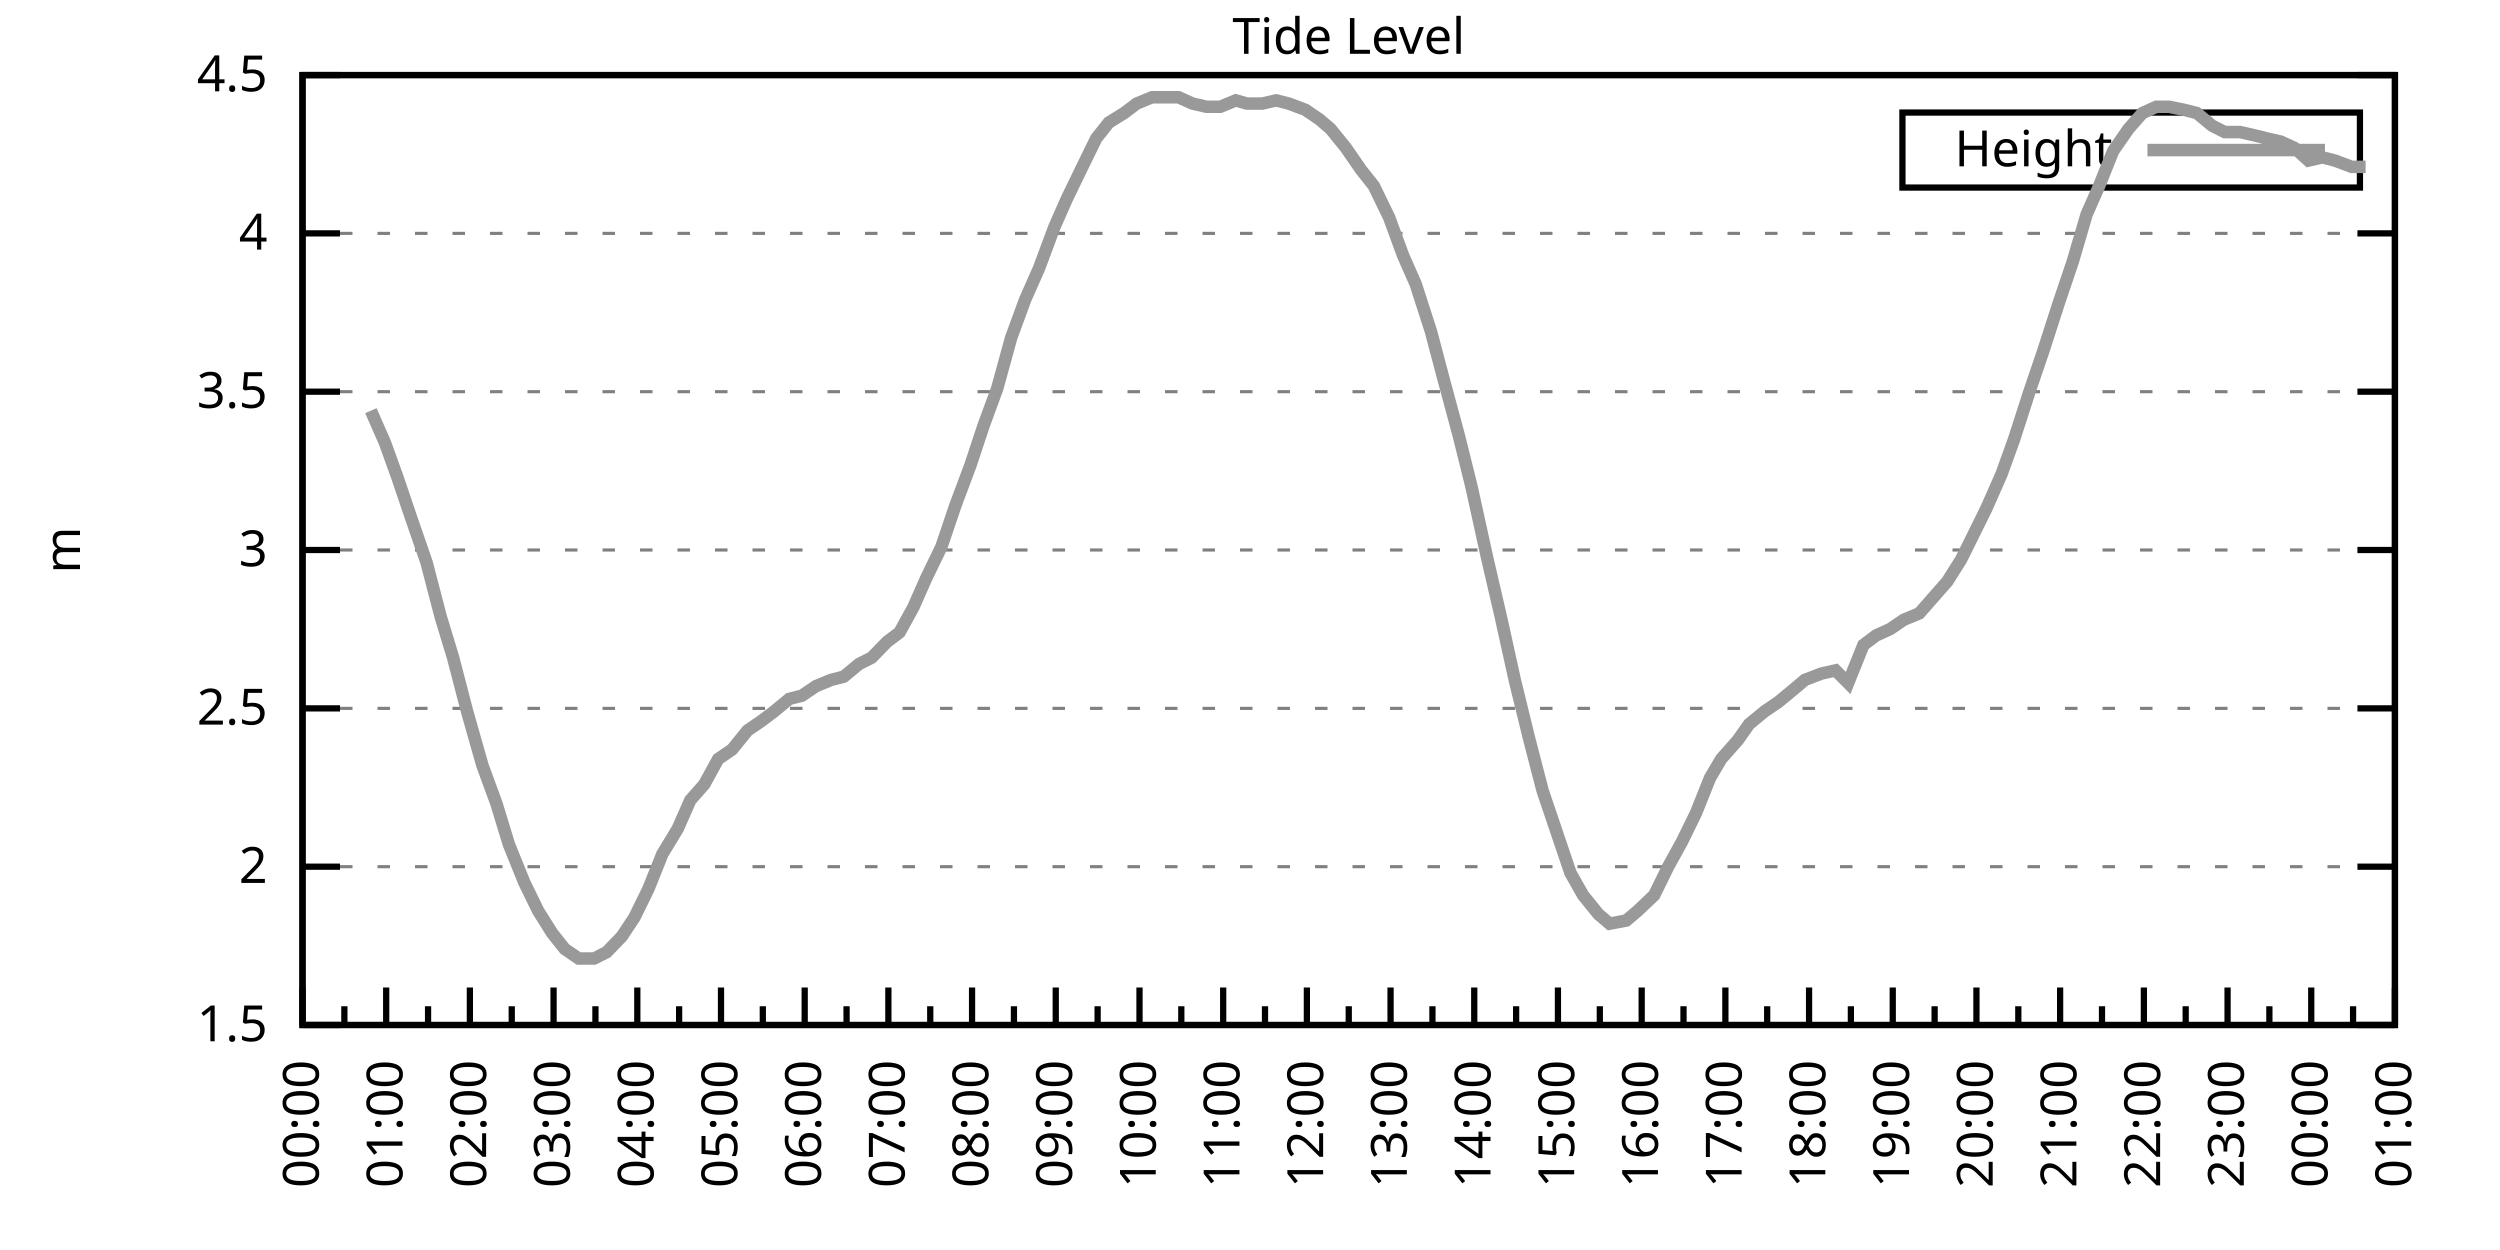
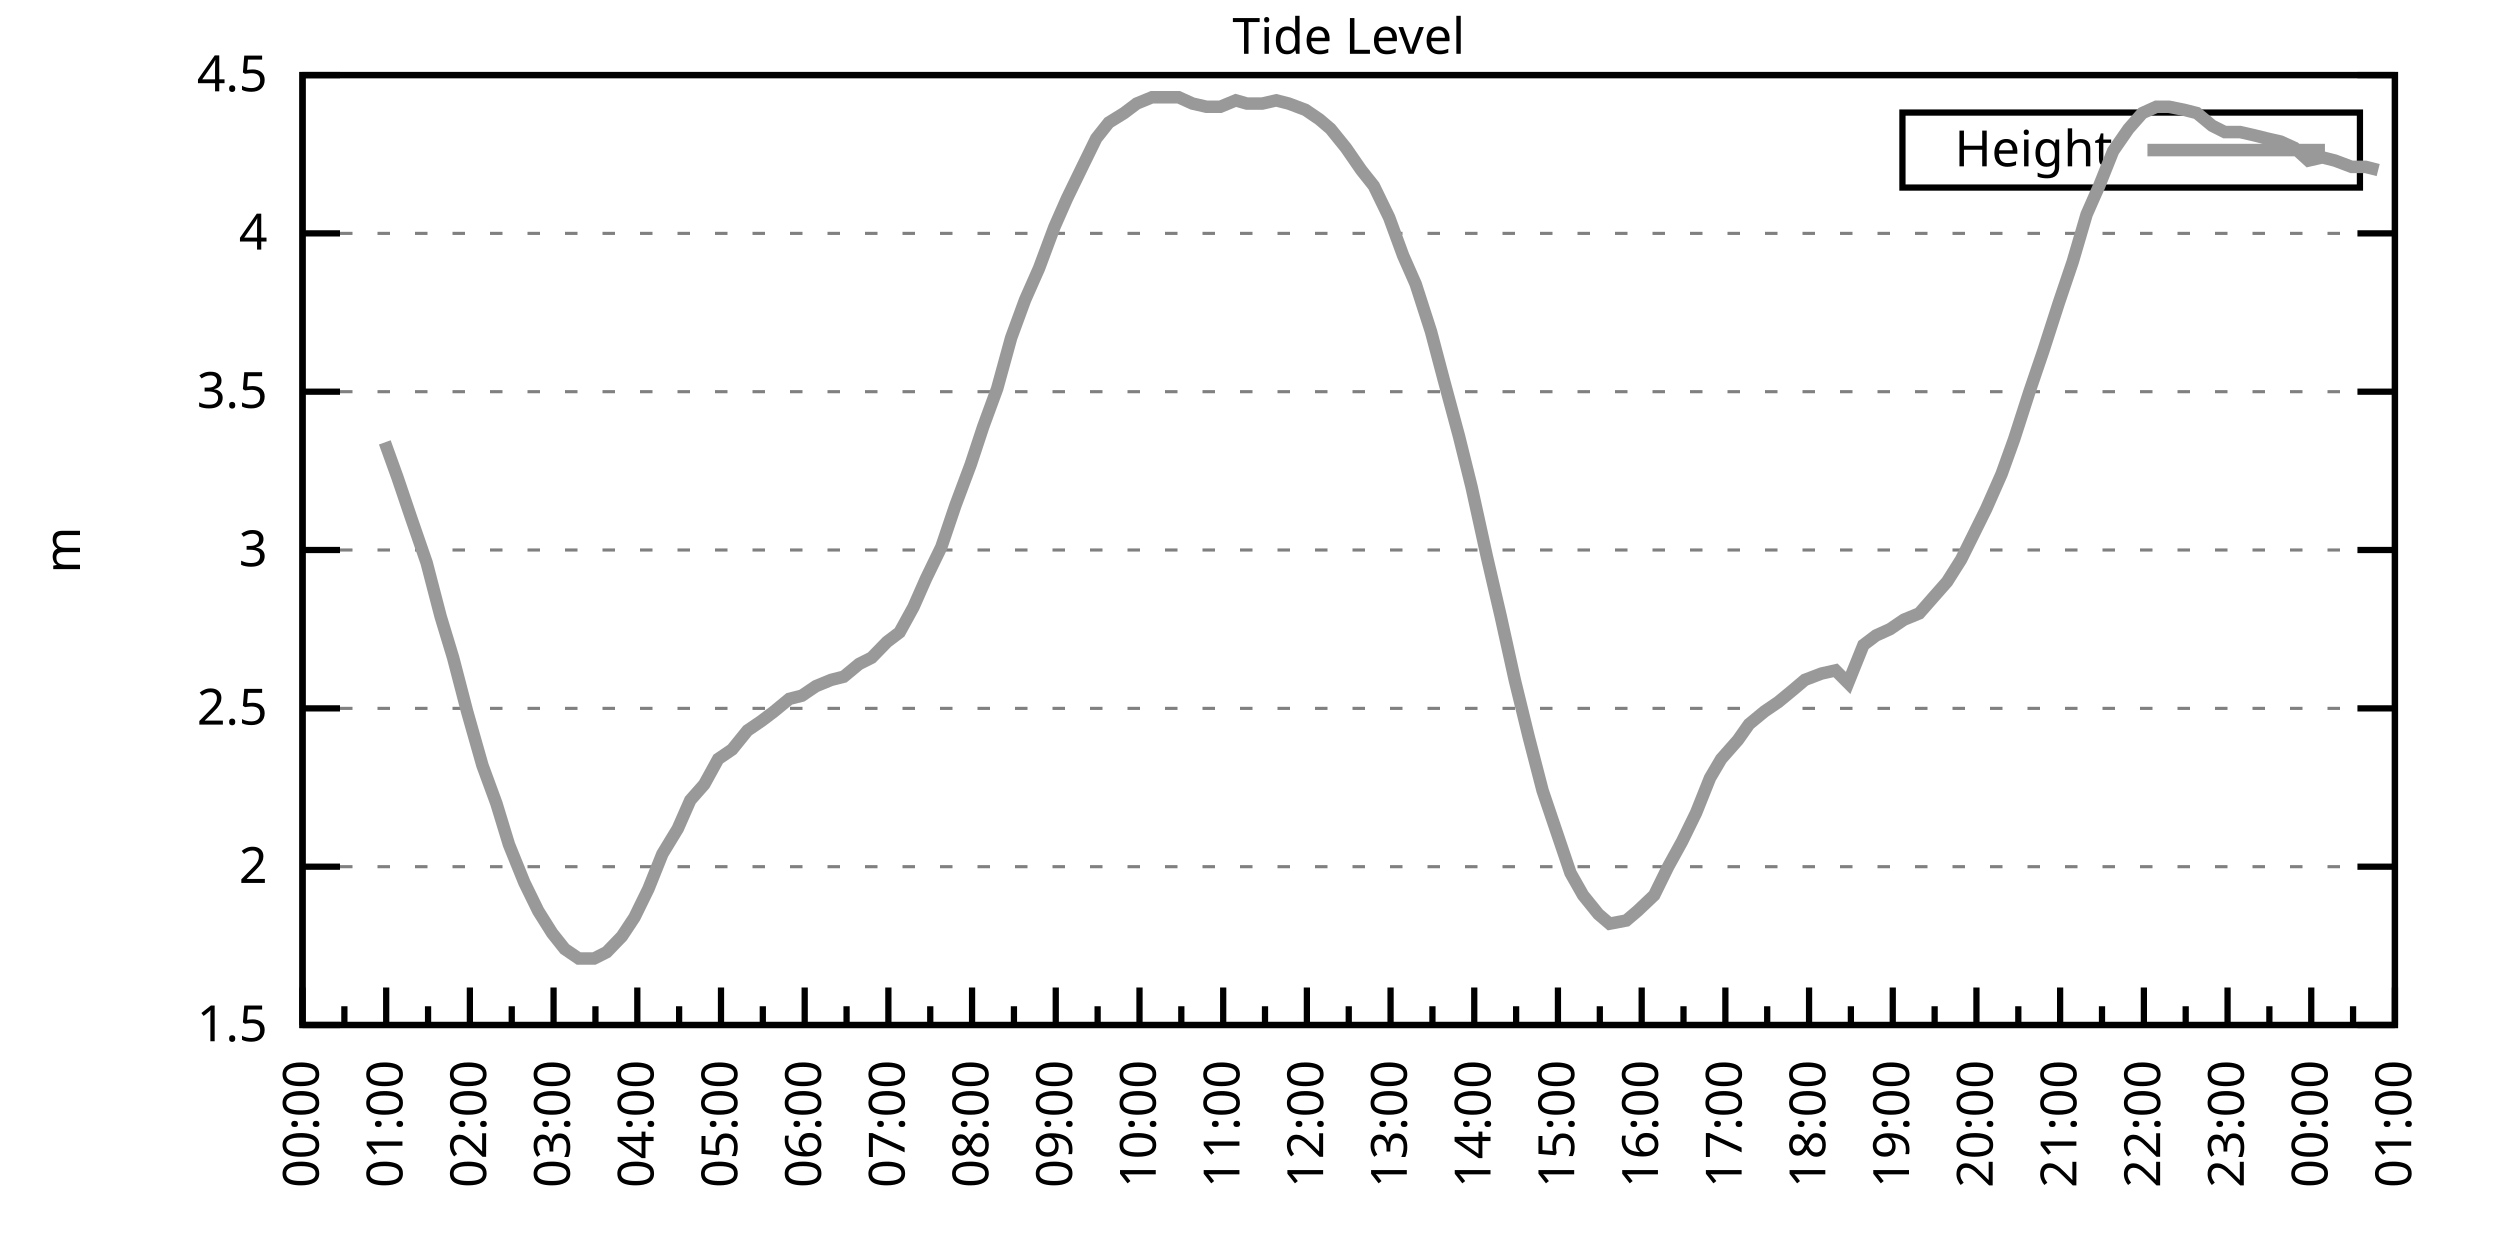
<svg xmlns="http://www.w3.org/2000/svg" xmlns:xlink="http://www.w3.org/1999/xlink" width="400" height="200" viewBox="0 0 400 200">
  <g id="gnuplot_canvas">
    <rect x="0" y="0" width="400" height="200" fill="none" />
    <defs>
      <circle id="gpDot" r="0.5" stroke-width="0.5" stroke="currentColor" />
      <path id="gpPt0" stroke-width="0.333" stroke="currentColor" d="M-1,0 h2 M0,-1 v2" />
      <path id="gpPt1" stroke-width="0.333" stroke="currentColor" d="M-1,-1 L1,1 M1,-1 L-1,1" />
      <path id="gpPt2" stroke-width="0.333" stroke="currentColor" d="M-1,0 L1,0 M0,-1 L0,1 M-1,-1 L1,1 M-1,1 L1,-1" />
      <rect id="gpPt3" stroke-width="0.333" stroke="currentColor" x="-1" y="-1" width="2" height="2" />
      <rect id="gpPt4" stroke-width="0.333" stroke="currentColor" fill="currentColor" x="-1" y="-1" width="2" height="2" />
      <circle id="gpPt5" stroke-width="0.333" stroke="currentColor" cx="0" cy="0" r="1" />
      <use xlink:href="#gpPt5" id="gpPt6" fill="currentColor" stroke="none" />
      <path id="gpPt7" stroke-width="0.333" stroke="currentColor" d="M0,-1.33 L-1.33,0.67 L1.33,0.67 z" />
      <use xlink:href="#gpPt7" id="gpPt8" fill="currentColor" stroke="none" />
      <use xlink:href="#gpPt7" id="gpPt9" stroke="currentColor" transform="rotate(180)" />
      <use xlink:href="#gpPt9" id="gpPt10" fill="currentColor" stroke="none" />
      <use xlink:href="#gpPt3" id="gpPt11" stroke="currentColor" transform="rotate(45)" />
      <use xlink:href="#gpPt11" id="gpPt12" fill="currentColor" stroke="none" />
      <path id="gpPt13" stroke-width="0.333" stroke="currentColor" d="M0,1.330 L1.265,0.411 L0.782,-1.067 L-0.782,-1.076 L-1.265,0.411 z" />
      <use xlink:href="#gpPt13" id="gpPt14" fill="currentColor" stroke="none" />
      <filter id="textbox" filterUnits="objectBoundingBox" x="0" y="0" height="1" width="1">
        <feFlood flood-color="white" flood-opacity="1" result="bgnd" />
        <feComposite in="SourceGraphic" in2="bgnd" operator="atop" />
      </filter>
      <filter id="greybox" filterUnits="objectBoundingBox" x="0" y="0" height="1" width="1">
        <feFlood flood-color="lightgrey" flood-opacity="1" result="grey" />
        <feComposite in="SourceGraphic" in2="grey" operator="atop" />
      </filter>
    </defs>
    <g fill="none" color="white" stroke="currentColor" stroke-width="1.00" stroke-linecap="butt" stroke-linejoin="miter">
</g>
    <g fill="none" color="black" stroke="currentColor" stroke-width="1.00" stroke-linecap="butt" stroke-linejoin="miter">
      <g stroke="none" shape-rendering="crispEdges">
        <polygon fill="rgb(255, 255, 255)" points="48.40,164.00 383.18,164.00 383.18,12.02 48.40,12.02 " />
      </g>
    </g>
    <g fill="none" color="black" stroke="currentColor" stroke-width="1.00" stroke-linecap="butt" stroke-linejoin="miter">
</g>
    <g fill="none" color="black" stroke="black" stroke-width="0.50" stroke-linecap="butt" stroke-linejoin="miter">
</g>
    <g fill="none" color="gray" stroke="currentColor" stroke-width="0.50" stroke-linecap="butt" stroke-linejoin="miter">
      <path stroke="gray" stroke-dasharray="2,4" class="gridline" d="M48.40,164.00 L383.19,164.00  " />
    </g>
    <g fill="none" color="gray" stroke="gray" stroke-width="1.00" stroke-linecap="butt" stroke-linejoin="miter">
</g>
    <g fill="none" color="black" stroke="currentColor" stroke-width="1.00" stroke-linecap="butt" stroke-linejoin="miter">
      <path stroke="black" d="M48.40,164.00 L54.40,164.00 M383.19,164.00 L377.19,164.00  " />
      <g transform="translate(42.80,166.60)" stroke="none" fill="black" font-family="Sans" font-size="8.00" text-anchor="end">
        <text>
          <tspan font-family="Sans"> 1.5</tspan>
        </text>
      </g>
    </g>
    <g fill="none" color="black" stroke="currentColor" stroke-width="1.00" stroke-linecap="butt" stroke-linejoin="miter">
</g>
    <g fill="none" color="black" stroke="black" stroke-width="0.50" stroke-linecap="butt" stroke-linejoin="miter">
</g>
    <g fill="none" color="gray" stroke="currentColor" stroke-width="0.50" stroke-linecap="butt" stroke-linejoin="miter">
      <path stroke="gray" stroke-dasharray="2,4" class="gridline" d="M48.40,138.67 L383.19,138.67  " />
    </g>
    <g fill="none" color="gray" stroke="gray" stroke-width="1.00" stroke-linecap="butt" stroke-linejoin="miter">
</g>
    <g fill="none" color="black" stroke="currentColor" stroke-width="1.00" stroke-linecap="butt" stroke-linejoin="miter">
      <path stroke="black" d="M48.40,138.67 L54.40,138.67 M383.19,138.67 L377.19,138.67  " />
      <g transform="translate(42.80,141.27)" stroke="none" fill="black" font-family="Sans" font-size="8.00" text-anchor="end">
        <text>
          <tspan font-family="Sans"> 2</tspan>
        </text>
      </g>
    </g>
    <g fill="none" color="black" stroke="currentColor" stroke-width="1.00" stroke-linecap="butt" stroke-linejoin="miter">
</g>
    <g fill="none" color="black" stroke="black" stroke-width="0.50" stroke-linecap="butt" stroke-linejoin="miter">
</g>
    <g fill="none" color="gray" stroke="currentColor" stroke-width="0.50" stroke-linecap="butt" stroke-linejoin="miter">
      <path stroke="gray" stroke-dasharray="2,4" class="gridline" d="M48.40,113.34 L383.19,113.34  " />
    </g>
    <g fill="none" color="gray" stroke="gray" stroke-width="1.00" stroke-linecap="butt" stroke-linejoin="miter">
</g>
    <g fill="none" color="black" stroke="currentColor" stroke-width="1.00" stroke-linecap="butt" stroke-linejoin="miter">
      <path stroke="black" d="M48.40,113.34 L54.40,113.34 M383.19,113.34 L377.19,113.34  " />
      <g transform="translate(42.80,115.94)" stroke="none" fill="black" font-family="Sans" font-size="8.00" text-anchor="end">
        <text>
          <tspan font-family="Sans"> 2.5</tspan>
        </text>
      </g>
    </g>
    <g fill="none" color="black" stroke="currentColor" stroke-width="1.00" stroke-linecap="butt" stroke-linejoin="miter">
</g>
    <g fill="none" color="black" stroke="black" stroke-width="0.50" stroke-linecap="butt" stroke-linejoin="miter">
</g>
    <g fill="none" color="gray" stroke="currentColor" stroke-width="0.50" stroke-linecap="butt" stroke-linejoin="miter">
      <path stroke="gray" stroke-dasharray="2,4" class="gridline" d="M48.40,88.00 L383.19,88.00  " />
    </g>
    <g fill="none" color="gray" stroke="gray" stroke-width="1.00" stroke-linecap="butt" stroke-linejoin="miter">
</g>
    <g fill="none" color="black" stroke="currentColor" stroke-width="1.00" stroke-linecap="butt" stroke-linejoin="miter">
      <path stroke="black" d="M48.40,88.00 L54.40,88.00 M383.19,88.00 L377.19,88.00  " />
      <g transform="translate(42.80,90.60)" stroke="none" fill="black" font-family="Sans" font-size="8.00" text-anchor="end">
        <text>
          <tspan font-family="Sans"> 3</tspan>
        </text>
      </g>
    </g>
    <g fill="none" color="black" stroke="currentColor" stroke-width="1.00" stroke-linecap="butt" stroke-linejoin="miter">
</g>
    <g fill="none" color="black" stroke="black" stroke-width="0.50" stroke-linecap="butt" stroke-linejoin="miter">
</g>
    <g fill="none" color="gray" stroke="currentColor" stroke-width="0.50" stroke-linecap="butt" stroke-linejoin="miter">
      <path stroke="gray" stroke-dasharray="2,4" class="gridline" d="M48.40,62.67 L383.19,62.67  " />
    </g>
    <g fill="none" color="gray" stroke="gray" stroke-width="1.00" stroke-linecap="butt" stroke-linejoin="miter">
</g>
    <g fill="none" color="black" stroke="currentColor" stroke-width="1.00" stroke-linecap="butt" stroke-linejoin="miter">
      <path stroke="black" d="M48.40,62.67 L54.40,62.67 M383.19,62.67 L377.19,62.67  " />
      <g transform="translate(42.80,65.27)" stroke="none" fill="black" font-family="Sans" font-size="8.00" text-anchor="end">
        <text>
          <tspan font-family="Sans"> 3.5</tspan>
        </text>
      </g>
    </g>
    <g fill="none" color="black" stroke="currentColor" stroke-width="1.00" stroke-linecap="butt" stroke-linejoin="miter">
</g>
    <g fill="none" color="black" stroke="black" stroke-width="0.50" stroke-linecap="butt" stroke-linejoin="miter">
</g>
    <g fill="none" color="gray" stroke="currentColor" stroke-width="0.50" stroke-linecap="butt" stroke-linejoin="miter">
      <path stroke="gray" stroke-dasharray="2,4" class="gridline" d="M48.40,37.34 L383.19,37.34  " />
    </g>
    <g fill="none" color="gray" stroke="gray" stroke-width="1.00" stroke-linecap="butt" stroke-linejoin="miter">
</g>
    <g fill="none" color="black" stroke="currentColor" stroke-width="1.00" stroke-linecap="butt" stroke-linejoin="miter">
      <path stroke="black" d="M48.40,37.34 L54.40,37.34 M383.19,37.34 L377.19,37.34  " />
      <g transform="translate(42.80,39.94)" stroke="none" fill="black" font-family="Sans" font-size="8.00" text-anchor="end">
        <text>
          <tspan font-family="Sans"> 4</tspan>
        </text>
      </g>
    </g>
    <g fill="none" color="black" stroke="currentColor" stroke-width="1.00" stroke-linecap="butt" stroke-linejoin="miter">
</g>
    <g fill="none" color="black" stroke="black" stroke-width="0.50" stroke-linecap="butt" stroke-linejoin="miter">
</g>
    <g fill="none" color="gray" stroke="currentColor" stroke-width="0.50" stroke-linecap="butt" stroke-linejoin="miter">
      <path stroke="gray" stroke-dasharray="2,4" class="gridline" d="M48.40,12.01 L383.19,12.01  " />
    </g>
    <g fill="none" color="gray" stroke="gray" stroke-width="1.00" stroke-linecap="butt" stroke-linejoin="miter">
</g>
    <g fill="none" color="black" stroke="currentColor" stroke-width="1.00" stroke-linecap="butt" stroke-linejoin="miter">
      <path stroke="black" d="M48.40,12.01 L54.40,12.01 M383.19,12.01 L377.19,12.01  " />
      <g transform="translate(42.80,14.61)" stroke="none" fill="black" font-family="Sans" font-size="8.00" text-anchor="end">
        <text>
          <tspan font-family="Sans"> 4.5</tspan>
        </text>
      </g>
    </g>
    <g fill="none" color="black" stroke="currentColor" stroke-width="1.00" stroke-linecap="butt" stroke-linejoin="miter">
      <path stroke="black" d="M48.40,164.00 L48.40,158.00  " />
      <g transform="translate(51.00,169.60) rotate(270)" stroke="none" fill="black" font-family="Sans" font-size="8.00" text-anchor="end">
        <text>
          <tspan font-family="Sans">00:00</tspan>
        </text>
      </g>
    </g>
    <g fill="none" color="black" stroke="currentColor" stroke-width="1.00" stroke-linecap="butt" stroke-linejoin="miter">
      <path stroke="black" d="M55.10,164.00 L55.10,161.00 M61.79,164.00 L61.79,158.00  " />
      <g transform="translate(64.39,169.60) rotate(270)" stroke="none" fill="black" font-family="Sans" font-size="8.00" text-anchor="end">
        <text>
          <tspan font-family="Sans">01:00</tspan>
        </text>
      </g>
    </g>
    <g fill="none" color="black" stroke="currentColor" stroke-width="1.00" stroke-linecap="butt" stroke-linejoin="miter">
      <path stroke="black" d="M68.49,164.00 L68.49,161.00 M75.18,164.00 L75.18,158.00  " />
      <g transform="translate(77.78,169.60) rotate(270)" stroke="none" fill="black" font-family="Sans" font-size="8.00" text-anchor="end">
        <text>
          <tspan font-family="Sans">02:00</tspan>
        </text>
      </g>
    </g>
    <g fill="none" color="black" stroke="currentColor" stroke-width="1.00" stroke-linecap="butt" stroke-linejoin="miter">
      <path stroke="black" d="M81.88,164.00 L81.88,161.00 M88.57,164.00 L88.57,158.00  " />
      <g transform="translate(91.17,169.60) rotate(270)" stroke="none" fill="black" font-family="Sans" font-size="8.00" text-anchor="end">
        <text>
          <tspan font-family="Sans">03:00</tspan>
        </text>
      </g>
    </g>
    <g fill="none" color="black" stroke="currentColor" stroke-width="1.00" stroke-linecap="butt" stroke-linejoin="miter">
      <path stroke="black" d="M95.27,164.00 L95.27,161.00 M101.97,164.00 L101.97,158.00  " />
      <g transform="translate(104.57,169.60) rotate(270)" stroke="none" fill="black" font-family="Sans" font-size="8.00" text-anchor="end">
        <text>
          <tspan font-family="Sans">04:00</tspan>
        </text>
      </g>
    </g>
    <g fill="none" color="black" stroke="currentColor" stroke-width="1.00" stroke-linecap="butt" stroke-linejoin="miter">
      <path stroke="black" d="M108.66,164.00 L108.66,161.00 M115.36,164.00 L115.36,158.00  " />
      <g transform="translate(117.96,169.60) rotate(270)" stroke="none" fill="black" font-family="Sans" font-size="8.00" text-anchor="end">
        <text>
          <tspan font-family="Sans">05:00</tspan>
        </text>
      </g>
    </g>
    <g fill="none" color="black" stroke="currentColor" stroke-width="1.00" stroke-linecap="butt" stroke-linejoin="miter">
      <path stroke="black" d="M122.05,164.00 L122.05,161.00 M128.75,164.00 L128.75,158.00  " />
      <g transform="translate(131.35,169.60) rotate(270)" stroke="none" fill="black" font-family="Sans" font-size="8.00" text-anchor="end">
        <text>
          <tspan font-family="Sans">06:00</tspan>
        </text>
      </g>
    </g>
    <g fill="none" color="black" stroke="currentColor" stroke-width="1.00" stroke-linecap="butt" stroke-linejoin="miter">
      <path stroke="black" d="M135.45,164.00 L135.45,161.00 M142.14,164.00 L142.14,158.00  " />
      <g transform="translate(144.74,169.60) rotate(270)" stroke="none" fill="black" font-family="Sans" font-size="8.00" text-anchor="end">
        <text>
          <tspan font-family="Sans">07:00</tspan>
        </text>
      </g>
    </g>
    <g fill="none" color="black" stroke="currentColor" stroke-width="1.00" stroke-linecap="butt" stroke-linejoin="miter">
      <path stroke="black" d="M148.84,164.00 L148.84,161.00 M155.53,164.00 L155.53,158.00  " />
      <g transform="translate(158.13,169.60) rotate(270)" stroke="none" fill="black" font-family="Sans" font-size="8.00" text-anchor="end">
        <text>
          <tspan font-family="Sans">08:00</tspan>
        </text>
      </g>
    </g>
    <g fill="none" color="black" stroke="currentColor" stroke-width="1.00" stroke-linecap="butt" stroke-linejoin="miter">
      <path stroke="black" d="M162.23,164.00 L162.23,161.00 M168.92,164.00 L168.92,158.00  " />
      <g transform="translate(171.52,169.60) rotate(270)" stroke="none" fill="black" font-family="Sans" font-size="8.00" text-anchor="end">
        <text>
          <tspan font-family="Sans">09:00</tspan>
        </text>
      </g>
    </g>
    <g fill="none" color="black" stroke="currentColor" stroke-width="1.00" stroke-linecap="butt" stroke-linejoin="miter">
      <path stroke="black" d="M175.62,164.00 L175.62,161.00 M182.32,164.00 L182.32,158.00  " />
      <g transform="translate(184.92,169.60) rotate(270)" stroke="none" fill="black" font-family="Sans" font-size="8.00" text-anchor="end">
        <text>
          <tspan font-family="Sans">10:00</tspan>
        </text>
      </g>
    </g>
    <g fill="none" color="black" stroke="currentColor" stroke-width="1.00" stroke-linecap="butt" stroke-linejoin="miter">
      <path stroke="black" d="M189.01,164.00 L189.01,161.00 M195.71,164.00 L195.71,158.00  " />
      <g transform="translate(198.31,169.60) rotate(270)" stroke="none" fill="black" font-family="Sans" font-size="8.00" text-anchor="end">
        <text>
          <tspan font-family="Sans">11:00</tspan>
        </text>
      </g>
    </g>
    <g fill="none" color="black" stroke="currentColor" stroke-width="1.00" stroke-linecap="butt" stroke-linejoin="miter">
      <path stroke="black" d="M202.40,164.00 L202.40,161.00 M209.10,164.00 L209.10,158.00  " />
      <g transform="translate(211.70,169.60) rotate(270)" stroke="none" fill="black" font-family="Sans" font-size="8.00" text-anchor="end">
        <text>
          <tspan font-family="Sans">12:00</tspan>
        </text>
      </g>
    </g>
    <g fill="none" color="black" stroke="currentColor" stroke-width="1.00" stroke-linecap="butt" stroke-linejoin="miter">
      <path stroke="black" d="M215.80,164.00 L215.80,161.00 M222.49,164.00 L222.49,158.00  " />
      <g transform="translate(225.09,169.60) rotate(270)" stroke="none" fill="black" font-family="Sans" font-size="8.00" text-anchor="end">
        <text>
          <tspan font-family="Sans">13:00</tspan>
        </text>
      </g>
    </g>
    <g fill="none" color="black" stroke="currentColor" stroke-width="1.00" stroke-linecap="butt" stroke-linejoin="miter">
      <path stroke="black" d="M229.19,164.00 L229.19,161.00 M235.88,164.00 L235.88,158.00  " />
      <g transform="translate(238.48,169.60) rotate(270)" stroke="none" fill="black" font-family="Sans" font-size="8.00" text-anchor="end">
        <text>
          <tspan font-family="Sans">14:00</tspan>
        </text>
      </g>
    </g>
    <g fill="none" color="black" stroke="currentColor" stroke-width="1.00" stroke-linecap="butt" stroke-linejoin="miter">
      <path stroke="black" d="M242.58,164.00 L242.58,161.00 M249.27,164.00 L249.27,158.00  " />
      <g transform="translate(251.87,169.60) rotate(270)" stroke="none" fill="black" font-family="Sans" font-size="8.00" text-anchor="end">
        <text>
          <tspan font-family="Sans">15:00</tspan>
        </text>
      </g>
    </g>
    <g fill="none" color="black" stroke="currentColor" stroke-width="1.00" stroke-linecap="butt" stroke-linejoin="miter">
      <path stroke="black" d="M255.97,164.00 L255.97,161.00 M262.67,164.00 L262.67,158.00  " />
      <g transform="translate(265.27,169.60) rotate(270)" stroke="none" fill="black" font-family="Sans" font-size="8.00" text-anchor="end">
        <text>
          <tspan font-family="Sans">16:00</tspan>
        </text>
      </g>
    </g>
    <g fill="none" color="black" stroke="currentColor" stroke-width="1.00" stroke-linecap="butt" stroke-linejoin="miter">
      <path stroke="black" d="M269.36,164.00 L269.36,161.00 M276.06,164.00 L276.06,158.00  " />
      <g transform="translate(278.66,169.60) rotate(270)" stroke="none" fill="black" font-family="Sans" font-size="8.00" text-anchor="end">
        <text>
          <tspan font-family="Sans">17:00</tspan>
        </text>
      </g>
    </g>
    <g fill="none" color="black" stroke="currentColor" stroke-width="1.00" stroke-linecap="butt" stroke-linejoin="miter">
      <path stroke="black" d="M282.75,164.00 L282.75,161.00 M289.45,164.00 L289.45,158.00  " />
      <g transform="translate(292.05,169.60) rotate(270)" stroke="none" fill="black" font-family="Sans" font-size="8.00" text-anchor="end">
        <text>
          <tspan font-family="Sans">18:00</tspan>
        </text>
      </g>
    </g>
    <g fill="none" color="black" stroke="currentColor" stroke-width="1.00" stroke-linecap="butt" stroke-linejoin="miter">
      <path stroke="black" d="M296.14,164.00 L296.14,161.00 M302.84,164.00 L302.84,158.00  " />
      <g transform="translate(305.44,169.60) rotate(270)" stroke="none" fill="black" font-family="Sans" font-size="8.00" text-anchor="end">
        <text>
          <tspan font-family="Sans">19:00</tspan>
        </text>
      </g>
    </g>
    <g fill="none" color="black" stroke="currentColor" stroke-width="1.00" stroke-linecap="butt" stroke-linejoin="miter">
      <path stroke="black" d="M309.54,164.00 L309.54,161.00 M316.23,164.00 L316.23,158.00  " />
      <g transform="translate(318.83,169.60) rotate(270)" stroke="none" fill="black" font-family="Sans" font-size="8.00" text-anchor="end">
        <text>
          <tspan font-family="Sans">20:00</tspan>
        </text>
      </g>
    </g>
    <g fill="none" color="black" stroke="currentColor" stroke-width="1.00" stroke-linecap="butt" stroke-linejoin="miter">
      <path stroke="black" d="M322.93,164.00 L322.93,161.00 M329.62,164.00 L329.62,158.00  " />
      <g transform="translate(332.22,169.60) rotate(270)" stroke="none" fill="black" font-family="Sans" font-size="8.00" text-anchor="end">
        <text>
          <tspan font-family="Sans">21:00</tspan>
        </text>
      </g>
    </g>
    <g fill="none" color="black" stroke="currentColor" stroke-width="1.00" stroke-linecap="butt" stroke-linejoin="miter">
      <path stroke="black" d="M336.32,164.00 L336.32,161.00 M343.02,164.00 L343.02,158.00  " />
      <g transform="translate(345.62,169.60) rotate(270)" stroke="none" fill="black" font-family="Sans" font-size="8.00" text-anchor="end">
        <text>
          <tspan font-family="Sans">22:00</tspan>
        </text>
      </g>
    </g>
    <g fill="none" color="black" stroke="currentColor" stroke-width="1.00" stroke-linecap="butt" stroke-linejoin="miter">
      <path stroke="black" d="M349.71,164.00 L349.71,161.00 M356.41,164.00 L356.41,158.00  " />
      <g transform="translate(359.01,169.60) rotate(270)" stroke="none" fill="black" font-family="Sans" font-size="8.00" text-anchor="end">
        <text>
          <tspan font-family="Sans">23:00</tspan>
        </text>
      </g>
    </g>
    <g fill="none" color="black" stroke="currentColor" stroke-width="1.00" stroke-linecap="butt" stroke-linejoin="miter">
      <path stroke="black" d="M363.10,164.00 L363.10,161.00 M369.80,164.00 L369.80,158.00  " />
      <g transform="translate(372.40,169.60) rotate(270)" stroke="none" fill="black" font-family="Sans" font-size="8.00" text-anchor="end">
        <text>
          <tspan font-family="Sans">00:00</tspan>
        </text>
      </g>
    </g>
    <g fill="none" color="black" stroke="currentColor" stroke-width="1.00" stroke-linecap="butt" stroke-linejoin="miter">
      <path stroke="black" d="M376.49,164.00 L376.49,161.00 M383.19,164.00 L383.19,158.00  " />
      <g transform="translate(385.79,169.60) rotate(270)" stroke="none" fill="black" font-family="Sans" font-size="8.00" text-anchor="end">
        <text>
          <tspan font-family="Sans">01:00</tspan>
        </text>
      </g>
    </g>
    <g fill="none" color="black" stroke="currentColor" stroke-width="1.00" stroke-linecap="butt" stroke-linejoin="miter">
</g>
    <g fill="none" color="black" stroke="currentColor" stroke-width="1.00" stroke-linecap="butt" stroke-linejoin="miter">
      <path stroke="black" d="M48.40,12.01 L48.40,164.00 L383.19,164.00 L383.19,12.01 L48.40,12.01 Z  " />
    </g>
    <g fill="none" color="black" stroke="currentColor" stroke-width="1.00" stroke-linecap="butt" stroke-linejoin="miter">
      <g transform="translate(12.80,88.01) rotate(270)" stroke="none" fill="black" font-family="Sans" font-size="8.00" text-anchor="middle">
        <text>
          <tspan font-family="Sans">m</tspan>
        </text>
      </g>
    </g>
    <g fill="none" color="black" stroke="currentColor" stroke-width="1.00" stroke-linecap="butt" stroke-linejoin="miter">
</g>
    <g fill="none" color="black" stroke="currentColor" stroke-width="1.00" stroke-linecap="butt" stroke-linejoin="miter">
      <path stroke="black" d="M304.39,30.01 L304.39,18.01 L377.59,18.01 L377.59,30.01 L304.39,30.01 Z  " />
    </g>
    <g id="Tide_level_plot_1">
      <g fill="none" color="white" stroke="black" stroke-width="2.00" stroke-linecap="butt" stroke-linejoin="miter">
</g>
      <g fill="none" color="black" stroke="currentColor" stroke-width="2.00" stroke-linecap="butt" stroke-linejoin="miter">
        <g transform="translate(337.99,26.61)" stroke="none" fill="black" font-family="Sans" font-size="8.00" text-anchor="end">
          <text>
            <tspan font-family="Sans">Height</tspan>
          </text>
        </g>
      </g>
      <g fill="none" color="black" stroke="currentColor" stroke-width="2.00" stroke-linecap="butt" stroke-linejoin="miter">
-         <path stroke="rgb(153, 153, 153)" d="M343.59,24.01 L371.99,24.01 M59.34,65.71 L61.57,70.78 L63.58,76.35 L65.81,82.94 L68.26,90.03 L70.50,98.64   L72.50,105.23 L74.74,113.84 L77.19,122.46 L79.42,128.54 L81.43,135.12 L83.89,141.20 L86.12,145.76 L88.35,149.31   L90.36,151.84 L92.59,153.36 L95.05,153.36 L97.06,152.35 L99.51,149.81 L101.52,146.77 L103.75,142.21 L105.98,136.64   L108.44,132.59 L110.45,128.03 L112.68,125.50 L114.91,121.44 L117.14,119.92 L119.60,116.88 L121.83,115.36 L123.84,113.84   L126.29,111.82 L128.30,111.31 L130.54,109.79 L132.99,108.78 L135.00,108.27 L137.45,106.24 L139.46,105.23 L141.92,102.70   L143.93,101.18 L146.16,97.12 L148.17,92.56 L150.62,87.50 L152.85,80.91 L155.31,74.33 L157.32,68.25 L159.55,62.17   L161.78,54.06 L164.01,47.98 L166.25,42.91 L168.70,36.33 L170.71,31.77 L173.17,26.70 L175.40,22.14 L177.41,19.61   L179.86,18.09 L181.87,16.57 L184.32,15.56 L186.56,15.56 L188.57,15.56 L190.80,16.57 L193.03,17.08 L195.26,17.08   L197.72,16.06 L199.50,16.57 L201.96,16.57 L204.19,16.06 L206.20,16.57 L208.88,17.58 L211.11,19.10 L212.89,20.62   L215.35,23.66 L217.80,27.21 L219.81,29.74 L222.27,34.81 L224.50,40.89 L226.51,45.45 L228.96,53.05 L230.97,60.65   L233.43,69.77 L235.44,77.87 L237.89,89.02 L240.12,98.64 L242.36,108.78 L244.59,117.90 L246.82,126.51 L249.05,133.10   L251.28,139.68 L253.29,143.23 L255.75,146.27 L257.53,147.79 L260.21,147.28 L262.00,145.76 L264.67,143.23 L266.91,138.67   L269.14,134.62 L271.37,130.06 L273.60,124.48 L275.39,121.44 L278.07,118.40 L279.85,115.87 L282.31,113.84 L284.54,112.32   L286.99,110.30 L288.78,108.78 L291.46,107.76 L293.69,107.26 L295.70,109.28 L298.15,103.20 L300.16,101.68 L302.39,100.67   L304.63,99.15 L307.08,98.14 L309.31,95.60 L311.54,93.07 L313.78,89.52 L315.79,85.47 L317.79,81.42 L320.25,75.85   L322.26,70.27 L324.71,62.67 L326.95,56.09 L329.40,48.49 L331.63,41.90 L333.86,34.30 L335.87,29.74 L338.10,24.17   L340.56,20.62 L342.79,18.09 L345.02,17.08 L347.03,17.08 L349.49,17.58 L351.50,18.09 L353.95,20.12 L355.96,21.13   L358.42,21.13 L360.65,21.64 L362.66,22.14 L364.89,22.65 L367.12,23.66 L369.35,25.69 L371.58,25.18 L373.59,25.69   L376.27,26.70 L378.50,26.70  " />
+         <path stroke="rgb(153, 153, 153)" d="M343.59,24.01 L371.99,24.01 M61.57,70.78 L63.58,76.35 L65.81,82.94 L68.26,90.03 L70.50,98.64 L72.50,105.23   L74.74,113.84 L77.19,122.46 L79.42,128.54 L81.43,135.12 L83.89,141.20 L86.12,145.76 L88.35,149.31 L90.36,151.84   L92.59,153.36 L95.05,153.36 L97.06,152.35 L99.51,149.81 L101.52,146.77 L103.75,142.21 L105.98,136.64 L108.44,132.59   L110.45,128.03 L112.68,125.50 L114.91,121.44 L117.14,119.92 L119.60,116.88 L121.83,115.36 L123.84,113.84 L126.29,111.82   L128.30,111.31 L130.54,109.79 L132.99,108.78 L135.00,108.27 L137.45,106.24 L139.46,105.23 L141.92,102.70 L143.93,101.18   L146.16,97.12 L148.17,92.56 L150.62,87.50 L152.85,80.91 L155.31,74.33 L157.32,68.25 L159.55,62.17 L161.78,54.06   L164.01,47.98 L166.25,42.91 L168.70,36.33 L170.71,31.77 L173.17,26.70 L175.40,22.14 L177.41,19.61 L179.86,18.09   L181.87,16.57 L184.32,15.56 L186.56,15.56 L188.57,15.56 L190.80,16.57 L193.03,17.08 L195.26,17.08 L197.72,16.06   L199.50,16.57 L201.96,16.57 L204.19,16.06 L206.20,16.57 L208.88,17.58 L211.11,19.10 L212.89,20.62 L215.35,23.66   L217.80,27.21 L219.81,29.74 L222.27,34.81 L224.50,40.89 L226.51,45.45 L228.96,53.05 L230.97,60.65 L233.43,69.77   L235.44,77.87 L237.89,89.02 L240.12,98.64 L242.36,108.78 L244.59,117.90 L246.82,126.51 L249.05,133.10 L251.28,139.68   L253.29,143.23 L255.75,146.27 L257.53,147.79 L260.21,147.28 L262.00,145.76 L264.67,143.23 L266.91,138.67 L269.14,134.62   L271.37,130.06 L273.60,124.48 L275.39,121.44 L278.07,118.40 L279.85,115.87 L282.31,113.84 L284.54,112.32 L286.99,110.30   L288.78,108.78 L291.46,107.76 L293.69,107.26 L295.70,109.28 L298.15,103.20 L300.16,101.68 L302.39,100.67 L304.63,99.15   L307.08,98.14 L309.31,95.60 L311.54,93.07 L313.78,89.52 L315.79,85.47 L317.79,81.42 L320.25,75.85 L322.26,70.27   L324.71,62.67 L326.95,56.09 L329.40,48.49 L331.63,41.90 L333.86,34.30 L335.87,29.74 L338.10,24.17 L340.56,20.62   L342.79,18.09 L345.02,17.08 L347.03,17.08 L349.49,17.58 L351.50,18.09 L353.95,20.12 L355.96,21.13 L358.42,21.13   L360.65,21.64 L362.66,22.14 L364.89,22.65 L367.12,23.66 L369.35,25.69 L371.58,25.18 L373.59,25.69 L376.27,26.70   L378.50,26.70 L380.51,27.21  " />
      </g>
    </g>
    <g fill="none" color="black" stroke="currentColor" stroke-width="2.00" stroke-linecap="butt" stroke-linejoin="miter">
</g>
    <g fill="none" color="black" stroke="black" stroke-width="1.00" stroke-linecap="butt" stroke-linejoin="miter">
</g>
    <g fill="none" color="black" stroke="currentColor" stroke-width="1.00" stroke-linecap="butt" stroke-linejoin="miter">
      <path stroke="black" d="M48.40,12.01 L48.40,164.00 L383.19,164.00 L383.19,12.01 L48.40,12.01 Z  " />
    </g>
    <g fill="none" color="black" stroke="currentColor" stroke-width="1.00" stroke-linecap="butt" stroke-linejoin="miter">
      <g transform="translate(215.79,8.61)" stroke="none" fill="black" font-family="Sans" font-size="8.00" text-anchor="middle">
        <text>
          <tspan font-family="Sans">Tide Level</tspan>
        </text>
      </g>
    </g>
    <g fill="none" color="black" stroke="currentColor" stroke-width="1.00" stroke-linecap="butt" stroke-linejoin="miter">
</g>
  </g>
</svg>
